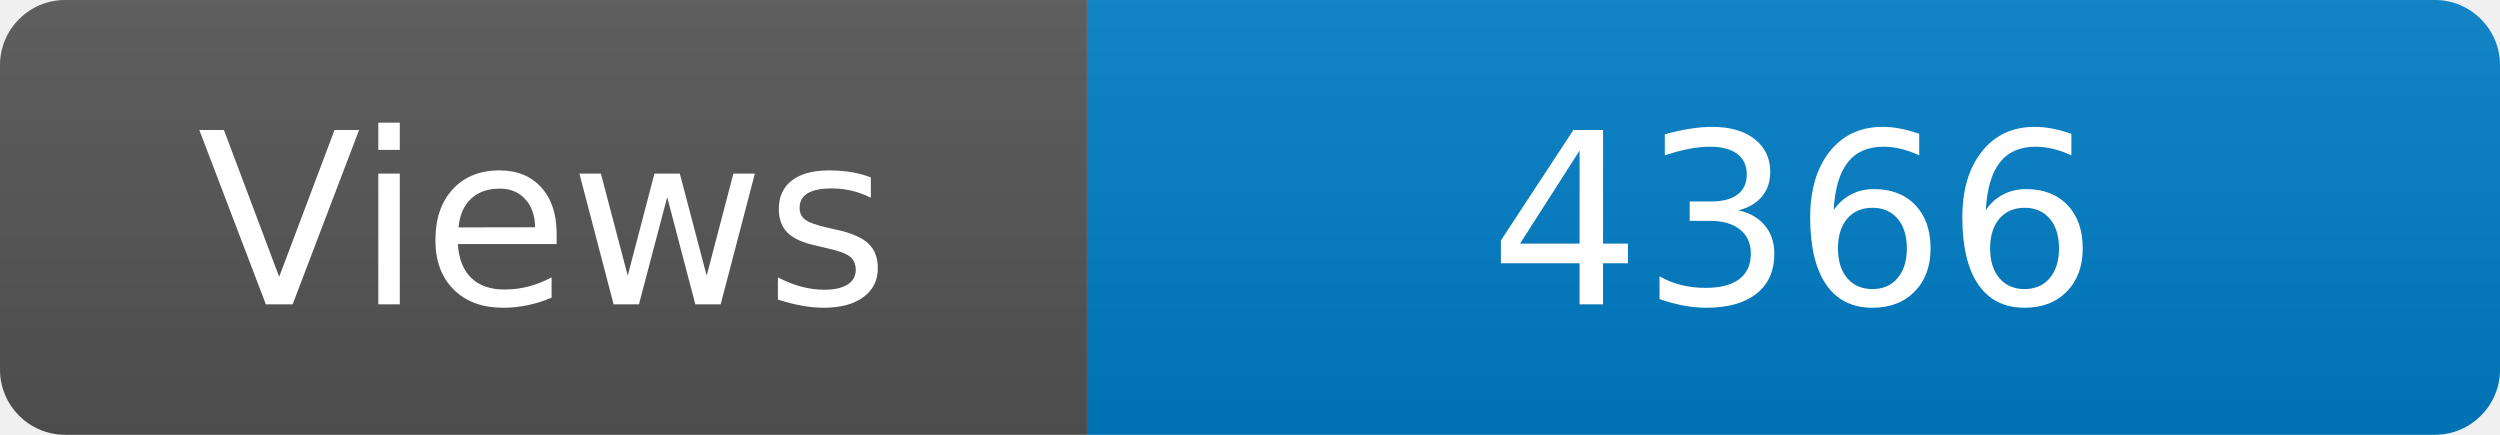
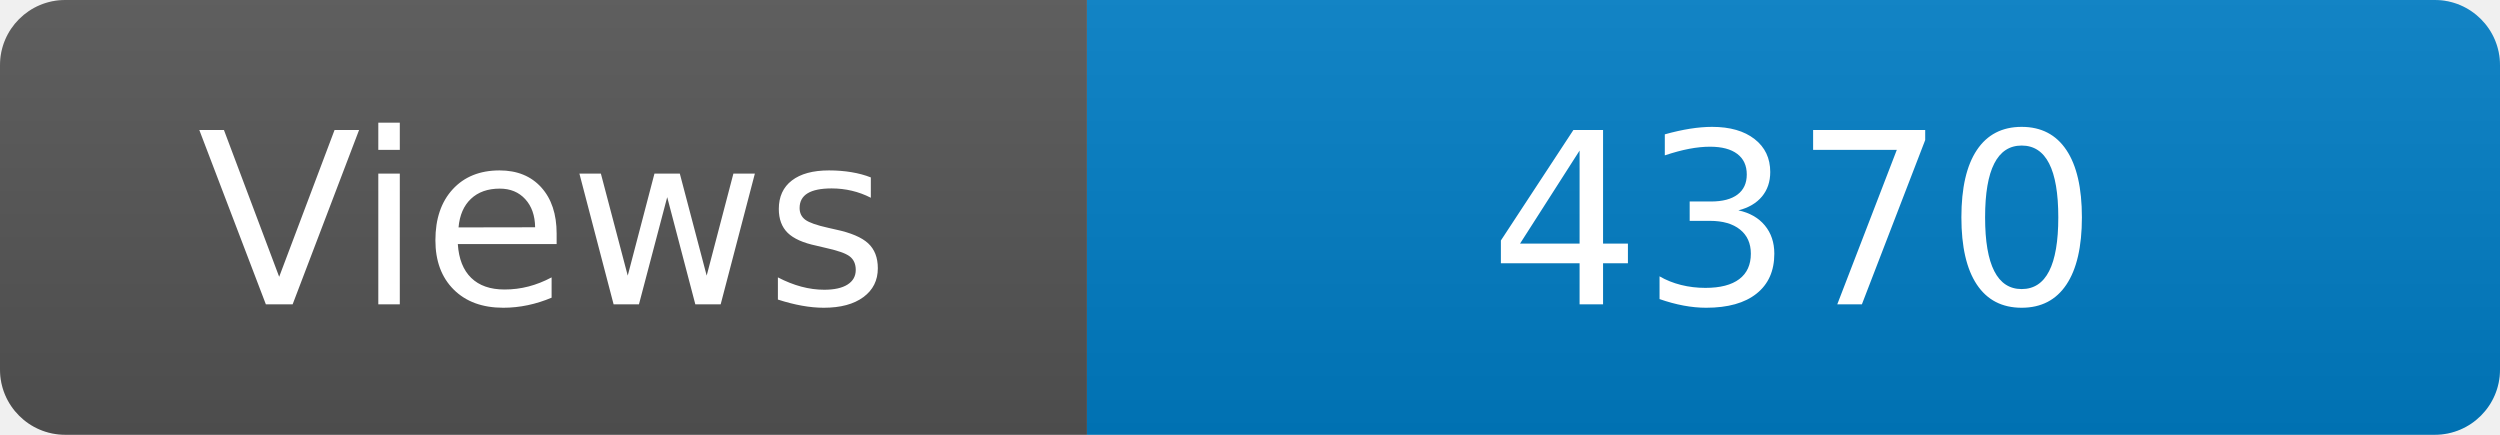
<svg xmlns="http://www.w3.org/2000/svg" width="115" height="20" role="img" aria-label="Maintained?: yes">
  <linearGradient id="s" x2="0" y2="100%">
    <stop offset="0" stop-color="#bbb" stop-opacity=".1" />
    <stop offset="1" stop-opacity=".1" />
  </linearGradient>
  <clipPath id="r">
    <rect width="115" height="20" rx="3" fill="#fff" />
  </clipPath>
  <g clip-path="url(#r)">
    <rect width="50" height="20" fill="#555" />
    <rect x="50" width="160" height="20" fill="#007ec6" />
    <rect width="115" height="20" fill="url(#s)" />
  </g>
  <g fill="#fff" text-anchor="middle" font-family="Verdana,Geneva,DejaVu Sans,sans-serif" font-size="110">
    <text x="250" y="140" transform="scale(.1)" fill="#fff">Views</text>
-     <text x="825" y="140" transform="scale(.1)" fill="#fff">4366</text>
+     <text x="825" y="140" transform="scale(.1)" fill="#fff">4370</text>
  </g>
</svg>
